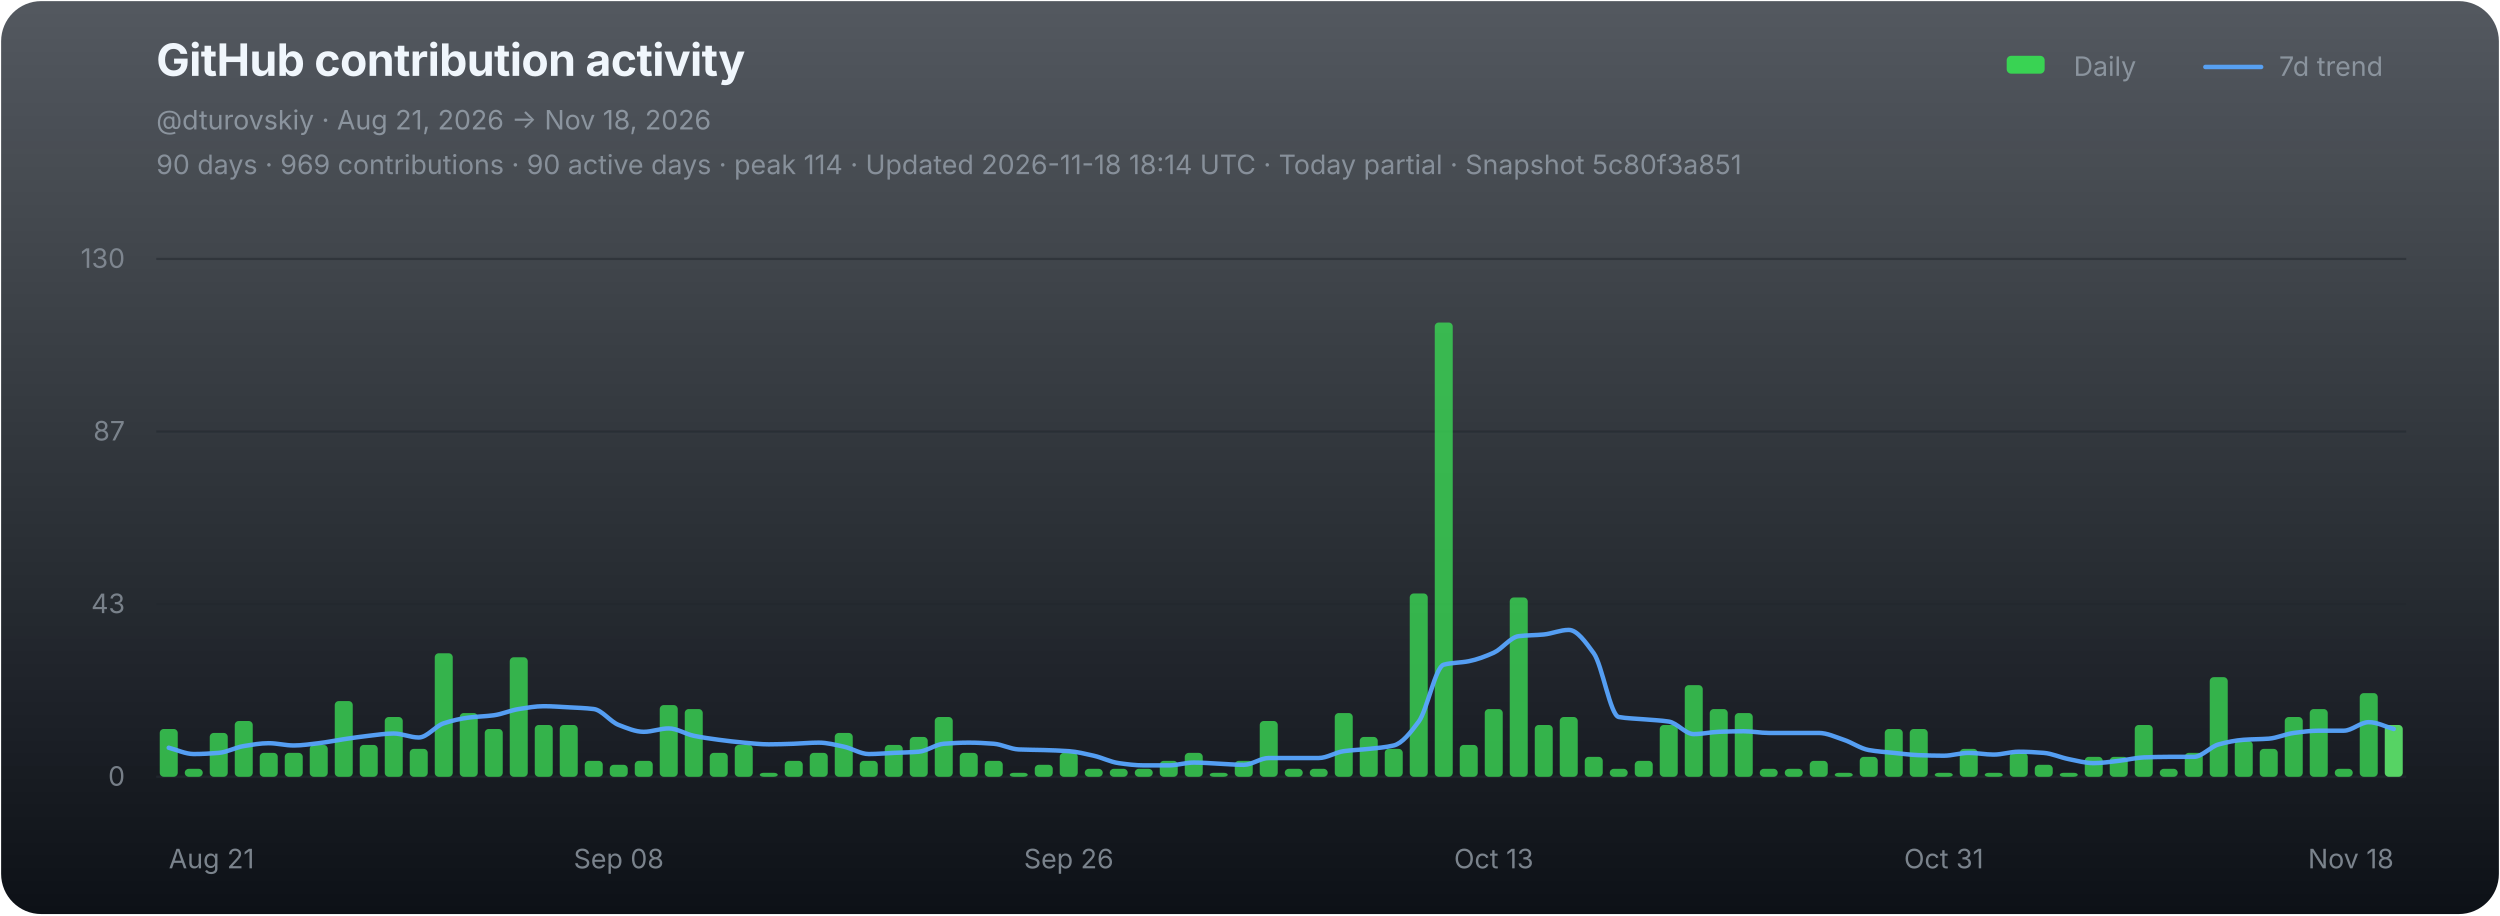
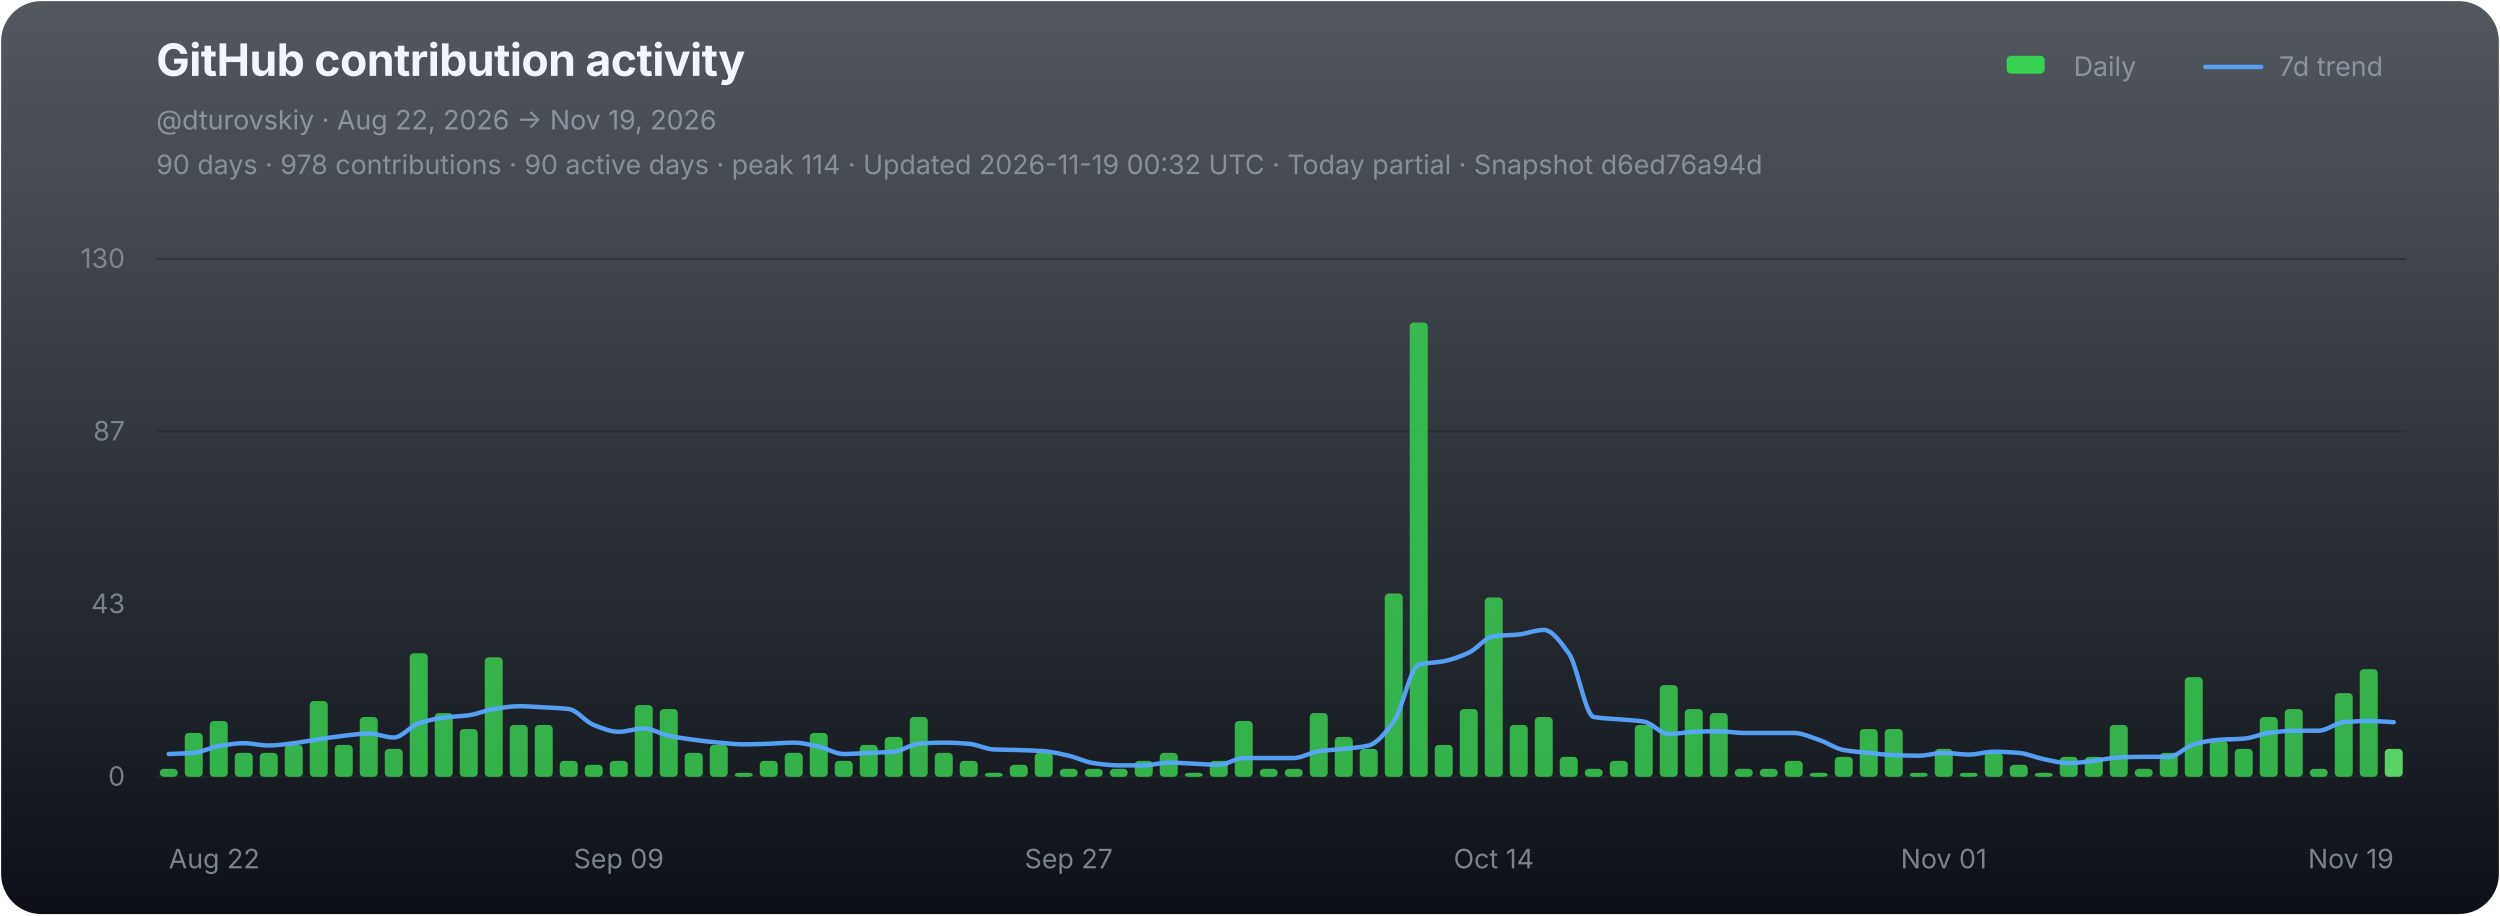
<svg xmlns="http://www.w3.org/2000/svg" width="1120" height="410" viewBox="0 0 1120 410" role="img" aria-labelledby="chart-title chart-desc">
  <defs>
    <linearGradient id="chart-bg" x1="0" y1="0" x2="0" y2="1">
      <stop offset="0" stop-color="#111821" stop-opacity="0.72" />
      <stop offset="1" stop-color="#0d1117" stop-opacity="1" />
    </linearGradient>
  </defs>
  <rect x="0.5" y="0.5" width="1119" height="409" rx="18" fill="url(#chart-bg)" stroke="none" />
  <g font-family="-apple-system,BlinkMacSystemFont,'Segoe UI',sans-serif">
    <text x="70" y="34" fill="#f0f6fc" font-size="20" font-weight="700" letter-spacing="-0.25">GitHub contribution activity</text>
-     <text x="70" y="58" fill="#8b949e" font-size="12">@dturovskiy · Aug 21, 2026 → Nov 18, 2026</text>
-     <text x="70" y="78" fill="#8b949e" font-size="12" opacity="0.94">90 days · 969 contributions · 90 active days · peak 114 · Updated 2026-11-18 18:14 UTC · Today partial · Snapshot 5c80f3a851</text>
+     <text x="70" y="58" fill="#8b949e" font-size="12">@dturovskiy · Aug 22, 2026 → Nov 19, 2026</text>
+     <text x="70" y="78" fill="#8b949e" font-size="12" opacity="0.94">90 days · 978 contributions · 90 active days · peak 114 · Updated 2026-11-19 00:32 UTC · Today partial · Snapshot d6ed76a94d</text>
    <g transform="translate(896,30)" font-size="12" fill="#8b949e">
      <rect x="3" y="-5" width="17" height="8" rx="2" fill="#39d353" />
      <text x="33" y="4">Daily</text>
      <line x1="92" y1="0" x2="117" y2="0" stroke="#58a6ff" stroke-width="2" stroke-linecap="round" opacity="0.92" />
      <text x="125" y="4">7d trend</text>
    </g>
    <line x1="70" y1="116.00" x2="1078" y2="116.00" stroke="#21262d" stroke-width="1" opacity="0.52" />
    <text x="56" y="120.00" fill="#8b949e" font-size="12" text-anchor="end" opacity="0.82">130</text>
    <line x1="70" y1="193.33" x2="1078" y2="193.33" stroke="#21262d" stroke-width="1" opacity="0.52" />
    <text x="56" y="197.33" fill="#8b949e" font-size="12" text-anchor="end" opacity="0.82">87</text>
    <line x1="70" y1="270.67" x2="1078" y2="270.67" stroke="#21262d" stroke-width="1" opacity="0.52" />
    <text x="56" y="274.67" fill="#8b949e" font-size="12" text-anchor="end" opacity="0.82">43</text>
    <line x1="70" y1="348.00" x2="1078" y2="348.00" stroke="#21262d" stroke-width="1" opacity="0.9" />
    <text x="56" y="352.00" fill="#8b949e" font-size="12" text-anchor="end" opacity="0.82">0</text>
    <g data-chart-series="daily-bars">
-       <rect data-series="daily" x="71.57" y="326.58" width="8.06" height="21.42" rx="1.8" fill="#39d353" opacity="0.82" />
-       <rect data-series="daily" x="82.77" y="344.43" width="8.06" height="3.57" rx="1.8" fill="#39d353" opacity="0.82" />
-       <rect data-series="daily" x="93.97" y="328.36" width="8.06" height="19.64" rx="1.8" fill="#39d353" opacity="0.82" />
-       <rect data-series="daily" x="105.17" y="323.01" width="8.06" height="24.99" rx="1.8" fill="#39d353" opacity="0.82" />
+       <rect data-series="daily" x="71.57" y="344.43" width="8.06" height="3.57" rx="1.8" fill="#39d353" opacity="0.82" />
+       <rect data-series="daily" x="82.77" y="328.36" width="8.06" height="19.64" rx="1.8" fill="#39d353" opacity="0.82" />
+       <rect data-series="daily" x="93.97" y="323.01" width="8.06" height="24.99" rx="1.8" fill="#39d353" opacity="0.82" />
+       <rect data-series="daily" x="105.17" y="337.29" width="8.06" height="10.71" rx="1.8" fill="#39d353" opacity="0.82" />
      <rect data-series="daily" x="116.37" y="337.29" width="8.06" height="10.71" rx="1.8" fill="#39d353" opacity="0.82" />
-       <rect data-series="daily" x="127.57" y="337.29" width="8.06" height="10.71" rx="1.8" fill="#39d353" opacity="0.82" />
-       <rect data-series="daily" x="138.77" y="333.72" width="8.06" height="14.28" rx="1.8" fill="#39d353" opacity="0.82" />
-       <rect data-series="daily" x="149.97" y="314.08" width="8.06" height="33.92" rx="1.8" fill="#39d353" opacity="0.82" />
-       <rect data-series="daily" x="161.17" y="333.72" width="8.06" height="14.28" rx="1.8" fill="#39d353" opacity="0.82" />
-       <rect data-series="daily" x="172.37" y="321.22" width="8.06" height="26.78" rx="1.8" fill="#39d353" opacity="0.82" />
-       <rect data-series="daily" x="183.57" y="335.5" width="8.06" height="12.5" rx="1.8" fill="#39d353" opacity="0.82" />
-       <rect data-series="daily" x="194.77" y="292.66" width="8.06" height="55.34" rx="1.8" fill="#39d353" opacity="0.82" />
-       <rect data-series="daily" x="205.97" y="319.44" width="8.06" height="28.56" rx="1.8" fill="#39d353" opacity="0.82" />
-       <rect data-series="daily" x="217.17" y="326.58" width="8.06" height="21.42" rx="1.8" fill="#39d353" opacity="0.82" />
-       <rect data-series="daily" x="228.37" y="294.45" width="8.06" height="53.55" rx="1.8" fill="#39d353" opacity="0.82" />
+       <rect data-series="daily" x="127.57" y="333.72" width="8.06" height="14.28" rx="1.8" fill="#39d353" opacity="0.82" />
+       <rect data-series="daily" x="138.77" y="314.08" width="8.06" height="33.92" rx="1.8" fill="#39d353" opacity="0.82" />
+       <rect data-series="daily" x="149.97" y="333.72" width="8.06" height="14.28" rx="1.8" fill="#39d353" opacity="0.82" />
+       <rect data-series="daily" x="161.17" y="321.22" width="8.06" height="26.78" rx="1.8" fill="#39d353" opacity="0.82" />
+       <rect data-series="daily" x="172.37" y="335.5" width="8.06" height="12.5" rx="1.8" fill="#39d353" opacity="0.82" />
+       <rect data-series="daily" x="183.57" y="292.66" width="8.06" height="55.34" rx="1.8" fill="#39d353" opacity="0.82" />
+       <rect data-series="daily" x="194.77" y="319.44" width="8.06" height="28.56" rx="1.8" fill="#39d353" opacity="0.82" />
+       <rect data-series="daily" x="205.97" y="326.58" width="8.06" height="21.42" rx="1.8" fill="#39d353" opacity="0.82" />
+       <rect data-series="daily" x="217.17" y="294.45" width="8.06" height="53.55" rx="1.8" fill="#39d353" opacity="0.82" />
+       <rect data-series="daily" x="228.37" y="324.79" width="8.06" height="23.21" rx="1.8" fill="#39d353" opacity="0.82" />
      <rect data-series="daily" x="239.57" y="324.79" width="8.06" height="23.21" rx="1.8" fill="#39d353" opacity="0.82" />
-       <rect data-series="daily" x="250.77" y="324.79" width="8.06" height="23.21" rx="1.8" fill="#39d353" opacity="0.82" />
-       <rect data-series="daily" x="261.97" y="340.86" width="8.06" height="7.14" rx="1.8" fill="#39d353" opacity="0.82" />
-       <rect data-series="daily" x="273.17" y="342.64" width="8.06" height="5.36" rx="1.8" fill="#39d353" opacity="0.82" />
-       <rect data-series="daily" x="284.37" y="340.86" width="8.06" height="7.14" rx="1.8" fill="#39d353" opacity="0.82" />
-       <rect data-series="daily" x="295.57" y="315.87" width="8.06" height="32.13" rx="1.8" fill="#39d353" opacity="0.82" />
-       <rect data-series="daily" x="306.77" y="317.65" width="8.06" height="30.35" rx="1.8" fill="#39d353" opacity="0.82" />
-       <rect data-series="daily" x="317.97" y="337.29" width="8.06" height="10.71" rx="1.8" fill="#39d353" opacity="0.82" />
-       <rect data-series="daily" x="329.17" y="333.72" width="8.06" height="14.28" rx="1.8" fill="#39d353" opacity="0.82" />
-       <rect data-series="daily" x="340.37" y="346.21" width="8.06" height="1.79" rx="1.8" fill="#39d353" opacity="0.82" />
-       <rect data-series="daily" x="351.57" y="340.86" width="8.06" height="7.14" rx="1.8" fill="#39d353" opacity="0.82" />
-       <rect data-series="daily" x="362.77" y="337.29" width="8.06" height="10.71" rx="1.8" fill="#39d353" opacity="0.82" />
-       <rect data-series="daily" x="373.97" y="328.36" width="8.06" height="19.64" rx="1.8" fill="#39d353" opacity="0.82" />
-       <rect data-series="daily" x="385.17" y="340.86" width="8.06" height="7.14" rx="1.8" fill="#39d353" opacity="0.82" />
-       <rect data-series="daily" x="396.37" y="333.72" width="8.06" height="14.28" rx="1.8" fill="#39d353" opacity="0.82" />
-       <rect data-series="daily" x="407.57" y="330.15" width="8.06" height="17.85" rx="1.8" fill="#39d353" opacity="0.82" />
-       <rect data-series="daily" x="418.77" y="321.22" width="8.06" height="26.78" rx="1.8" fill="#39d353" opacity="0.82" />
-       <rect data-series="daily" x="429.97" y="337.29" width="8.06" height="10.71" rx="1.8" fill="#39d353" opacity="0.82" />
-       <rect data-series="daily" x="441.17" y="340.86" width="8.06" height="7.14" rx="1.8" fill="#39d353" opacity="0.82" />
-       <rect data-series="daily" x="452.37" y="346.21" width="8.06" height="1.79" rx="1.8" fill="#39d353" opacity="0.82" />
-       <rect data-series="daily" x="463.57" y="342.64" width="8.06" height="5.36" rx="1.8" fill="#39d353" opacity="0.82" />
-       <rect data-series="daily" x="474.77" y="337.29" width="8.06" height="10.71" rx="1.8" fill="#39d353" opacity="0.82" />
+       <rect data-series="daily" x="250.77" y="340.86" width="8.06" height="7.14" rx="1.8" fill="#39d353" opacity="0.82" />
+       <rect data-series="daily" x="261.97" y="342.64" width="8.06" height="5.36" rx="1.8" fill="#39d353" opacity="0.82" />
+       <rect data-series="daily" x="273.17" y="340.86" width="8.06" height="7.14" rx="1.8" fill="#39d353" opacity="0.82" />
+       <rect data-series="daily" x="284.37" y="315.87" width="8.06" height="32.13" rx="1.8" fill="#39d353" opacity="0.82" />
+       <rect data-series="daily" x="295.57" y="317.65" width="8.06" height="30.35" rx="1.8" fill="#39d353" opacity="0.82" />
+       <rect data-series="daily" x="306.77" y="337.29" width="8.06" height="10.71" rx="1.8" fill="#39d353" opacity="0.82" />
+       <rect data-series="daily" x="317.97" y="333.72" width="8.06" height="14.28" rx="1.8" fill="#39d353" opacity="0.82" />
+       <rect data-series="daily" x="329.17" y="346.21" width="8.06" height="1.79" rx="1.8" fill="#39d353" opacity="0.82" />
+       <rect data-series="daily" x="340.37" y="340.86" width="8.06" height="7.14" rx="1.8" fill="#39d353" opacity="0.82" />
+       <rect data-series="daily" x="351.57" y="337.29" width="8.06" height="10.71" rx="1.8" fill="#39d353" opacity="0.82" />
+       <rect data-series="daily" x="362.77" y="328.36" width="8.06" height="19.64" rx="1.8" fill="#39d353" opacity="0.82" />
+       <rect data-series="daily" x="373.97" y="340.86" width="8.06" height="7.14" rx="1.8" fill="#39d353" opacity="0.82" />
+       <rect data-series="daily" x="385.17" y="333.72" width="8.06" height="14.28" rx="1.8" fill="#39d353" opacity="0.82" />
+       <rect data-series="daily" x="396.37" y="330.15" width="8.06" height="17.85" rx="1.8" fill="#39d353" opacity="0.82" />
+       <rect data-series="daily" x="407.57" y="321.22" width="8.06" height="26.78" rx="1.8" fill="#39d353" opacity="0.82" />
+       <rect data-series="daily" x="418.77" y="337.29" width="8.06" height="10.71" rx="1.8" fill="#39d353" opacity="0.82" />
+       <rect data-series="daily" x="429.97" y="340.86" width="8.06" height="7.14" rx="1.8" fill="#39d353" opacity="0.82" />
+       <rect data-series="daily" x="441.17" y="346.21" width="8.06" height="1.79" rx="1.8" fill="#39d353" opacity="0.82" />
+       <rect data-series="daily" x="452.37" y="342.64" width="8.06" height="5.36" rx="1.8" fill="#39d353" opacity="0.82" />
+       <rect data-series="daily" x="463.57" y="337.29" width="8.06" height="10.71" rx="1.8" fill="#39d353" opacity="0.82" />
+       <rect data-series="daily" x="474.77" y="344.43" width="8.06" height="3.57" rx="1.8" fill="#39d353" opacity="0.82" />
      <rect data-series="daily" x="485.97" y="344.43" width="8.06" height="3.57" rx="1.8" fill="#39d353" opacity="0.82" />
      <rect data-series="daily" x="497.17" y="344.43" width="8.06" height="3.57" rx="1.8" fill="#39d353" opacity="0.82" />
-       <rect data-series="daily" x="508.37" y="344.43" width="8.06" height="3.57" rx="1.8" fill="#39d353" opacity="0.82" />
-       <rect data-series="daily" x="519.57" y="340.86" width="8.06" height="7.14" rx="1.8" fill="#39d353" opacity="0.82" />
-       <rect data-series="daily" x="530.77" y="337.29" width="8.06" height="10.71" rx="1.8" fill="#39d353" opacity="0.82" />
-       <rect data-series="daily" x="541.97" y="346.21" width="8.06" height="1.79" rx="1.8" fill="#39d353" opacity="0.82" />
-       <rect data-series="daily" x="553.17" y="340.86" width="8.06" height="7.14" rx="1.8" fill="#39d353" opacity="0.82" />
-       <rect data-series="daily" x="564.37" y="323.01" width="8.06" height="24.99" rx="1.8" fill="#39d353" opacity="0.82" />
+       <rect data-series="daily" x="508.37" y="340.86" width="8.06" height="7.14" rx="1.8" fill="#39d353" opacity="0.82" />
+       <rect data-series="daily" x="519.57" y="337.29" width="8.06" height="10.71" rx="1.8" fill="#39d353" opacity="0.82" />
+       <rect data-series="daily" x="530.77" y="346.21" width="8.06" height="1.79" rx="1.8" fill="#39d353" opacity="0.82" />
+       <rect data-series="daily" x="541.97" y="340.86" width="8.06" height="7.14" rx="1.8" fill="#39d353" opacity="0.82" />
+       <rect data-series="daily" x="553.17" y="323.01" width="8.06" height="24.99" rx="1.8" fill="#39d353" opacity="0.82" />
+       <rect data-series="daily" x="564.37" y="344.43" width="8.06" height="3.57" rx="1.8" fill="#39d353" opacity="0.82" />
      <rect data-series="daily" x="575.57" y="344.43" width="8.06" height="3.57" rx="1.8" fill="#39d353" opacity="0.82" />
-       <rect data-series="daily" x="586.77" y="344.43" width="8.06" height="3.57" rx="1.8" fill="#39d353" opacity="0.82" />
-       <rect data-series="daily" x="597.97" y="319.44" width="8.06" height="28.56" rx="1.8" fill="#39d353" opacity="0.82" />
-       <rect data-series="daily" x="609.17" y="330.15" width="8.06" height="17.85" rx="1.8" fill="#39d353" opacity="0.82" />
-       <rect data-series="daily" x="620.37" y="335.5" width="8.06" height="12.5" rx="1.8" fill="#39d353" opacity="0.82" />
-       <rect data-series="daily" x="631.57" y="265.88" width="8.06" height="82.12" rx="1.8" fill="#39d353" opacity="0.82" />
-       <rect data-series="daily" x="642.77" y="144.49" width="8.06" height="203.51" rx="1.8" fill="#39d353" opacity="0.82" />
-       <rect data-series="daily" x="653.97" y="333.72" width="8.06" height="14.28" rx="1.8" fill="#39d353" opacity="0.82" />
-       <rect data-series="daily" x="665.17" y="317.65" width="8.06" height="30.35" rx="1.8" fill="#39d353" opacity="0.82" />
-       <rect data-series="daily" x="676.37" y="267.67" width="8.06" height="80.33" rx="1.8" fill="#39d353" opacity="0.82" />
-       <rect data-series="daily" x="687.57" y="324.79" width="8.06" height="23.21" rx="1.8" fill="#39d353" opacity="0.82" />
-       <rect data-series="daily" x="698.77" y="321.22" width="8.06" height="26.78" rx="1.8" fill="#39d353" opacity="0.82" />
-       <rect data-series="daily" x="709.97" y="339.07" width="8.06" height="8.93" rx="1.8" fill="#39d353" opacity="0.82" />
-       <rect data-series="daily" x="721.17" y="344.43" width="8.06" height="3.57" rx="1.8" fill="#39d353" opacity="0.82" />
-       <rect data-series="daily" x="732.37" y="340.86" width="8.06" height="7.14" rx="1.8" fill="#39d353" opacity="0.82" />
-       <rect data-series="daily" x="743.57" y="324.79" width="8.06" height="23.21" rx="1.8" fill="#39d353" opacity="0.82" />
-       <rect data-series="daily" x="754.77" y="306.94" width="8.06" height="41.06" rx="1.8" fill="#39d353" opacity="0.82" />
-       <rect data-series="daily" x="765.97" y="317.65" width="8.06" height="30.35" rx="1.8" fill="#39d353" opacity="0.82" />
-       <rect data-series="daily" x="777.17" y="319.44" width="8.06" height="28.56" rx="1.8" fill="#39d353" opacity="0.82" />
+       <rect data-series="daily" x="586.77" y="319.44" width="8.06" height="28.56" rx="1.8" fill="#39d353" opacity="0.82" />
+       <rect data-series="daily" x="597.97" y="330.15" width="8.06" height="17.85" rx="1.8" fill="#39d353" opacity="0.82" />
+       <rect data-series="daily" x="609.17" y="335.5" width="8.06" height="12.5" rx="1.8" fill="#39d353" opacity="0.82" />
+       <rect data-series="daily" x="620.37" y="265.88" width="8.06" height="82.12" rx="1.8" fill="#39d353" opacity="0.82" />
+       <rect data-series="daily" x="631.57" y="144.49" width="8.06" height="203.51" rx="1.8" fill="#39d353" opacity="0.82" />
+       <rect data-series="daily" x="642.77" y="333.72" width="8.06" height="14.28" rx="1.8" fill="#39d353" opacity="0.82" />
+       <rect data-series="daily" x="653.97" y="317.65" width="8.06" height="30.35" rx="1.8" fill="#39d353" opacity="0.82" />
+       <rect data-series="daily" x="665.17" y="267.67" width="8.06" height="80.33" rx="1.8" fill="#39d353" opacity="0.82" />
+       <rect data-series="daily" x="676.37" y="324.79" width="8.06" height="23.21" rx="1.8" fill="#39d353" opacity="0.82" />
+       <rect data-series="daily" x="687.57" y="321.22" width="8.06" height="26.78" rx="1.8" fill="#39d353" opacity="0.82" />
+       <rect data-series="daily" x="698.77" y="339.07" width="8.06" height="8.93" rx="1.8" fill="#39d353" opacity="0.82" />
+       <rect data-series="daily" x="709.97" y="344.43" width="8.06" height="3.57" rx="1.8" fill="#39d353" opacity="0.82" />
+       <rect data-series="daily" x="721.17" y="340.86" width="8.06" height="7.14" rx="1.8" fill="#39d353" opacity="0.82" />
+       <rect data-series="daily" x="732.37" y="324.79" width="8.06" height="23.21" rx="1.8" fill="#39d353" opacity="0.82" />
+       <rect data-series="daily" x="743.57" y="306.94" width="8.06" height="41.06" rx="1.8" fill="#39d353" opacity="0.82" />
+       <rect data-series="daily" x="754.77" y="317.65" width="8.06" height="30.35" rx="1.8" fill="#39d353" opacity="0.82" />
+       <rect data-series="daily" x="765.97" y="319.44" width="8.06" height="28.56" rx="1.8" fill="#39d353" opacity="0.82" />
+       <rect data-series="daily" x="777.17" y="344.43" width="8.06" height="3.57" rx="1.8" fill="#39d353" opacity="0.82" />
      <rect data-series="daily" x="788.37" y="344.43" width="8.06" height="3.57" rx="1.8" fill="#39d353" opacity="0.82" />
-       <rect data-series="daily" x="799.57" y="344.43" width="8.06" height="3.57" rx="1.8" fill="#39d353" opacity="0.82" />
-       <rect data-series="daily" x="810.77" y="340.86" width="8.06" height="7.14" rx="1.8" fill="#39d353" opacity="0.82" />
-       <rect data-series="daily" x="821.97" y="346.21" width="8.06" height="1.79" rx="1.8" fill="#39d353" opacity="0.82" />
-       <rect data-series="daily" x="833.17" y="339.07" width="8.06" height="8.93" rx="1.8" fill="#39d353" opacity="0.82" />
+       <rect data-series="daily" x="799.57" y="340.86" width="8.06" height="7.14" rx="1.8" fill="#39d353" opacity="0.82" />
+       <rect data-series="daily" x="810.77" y="346.21" width="8.06" height="1.79" rx="1.8" fill="#39d353" opacity="0.82" />
+       <rect data-series="daily" x="821.97" y="339.07" width="8.06" height="8.93" rx="1.8" fill="#39d353" opacity="0.82" />
+       <rect data-series="daily" x="833.17" y="326.58" width="8.06" height="21.42" rx="1.8" fill="#39d353" opacity="0.82" />
      <rect data-series="daily" x="844.37" y="326.58" width="8.06" height="21.42" rx="1.8" fill="#39d353" opacity="0.82" />
-       <rect data-series="daily" x="855.57" y="326.58" width="8.06" height="21.42" rx="1.8" fill="#39d353" opacity="0.82" />
-       <rect data-series="daily" x="866.77" y="346.21" width="8.06" height="1.79" rx="1.8" fill="#39d353" opacity="0.82" />
-       <rect data-series="daily" x="877.97" y="335.5" width="8.06" height="12.5" rx="1.8" fill="#39d353" opacity="0.82" />
-       <rect data-series="daily" x="889.17" y="346.21" width="8.06" height="1.79" rx="1.8" fill="#39d353" opacity="0.82" />
-       <rect data-series="daily" x="900.37" y="337.29" width="8.06" height="10.71" rx="1.8" fill="#39d353" opacity="0.82" />
-       <rect data-series="daily" x="911.57" y="342.64" width="8.06" height="5.36" rx="1.8" fill="#39d353" opacity="0.82" />
-       <rect data-series="daily" x="922.77" y="346.21" width="8.06" height="1.79" rx="1.8" fill="#39d353" opacity="0.82" />
+       <rect data-series="daily" x="855.57" y="346.21" width="8.06" height="1.79" rx="1.8" fill="#39d353" opacity="0.82" />
+       <rect data-series="daily" x="866.77" y="335.5" width="8.06" height="12.5" rx="1.8" fill="#39d353" opacity="0.82" />
+       <rect data-series="daily" x="877.97" y="346.21" width="8.06" height="1.79" rx="1.8" fill="#39d353" opacity="0.82" />
+       <rect data-series="daily" x="889.17" y="337.29" width="8.06" height="10.71" rx="1.8" fill="#39d353" opacity="0.82" />
+       <rect data-series="daily" x="900.37" y="342.64" width="8.06" height="5.36" rx="1.8" fill="#39d353" opacity="0.82" />
+       <rect data-series="daily" x="911.57" y="346.21" width="8.06" height="1.79" rx="1.8" fill="#39d353" opacity="0.82" />
+       <rect data-series="daily" x="922.77" y="339.07" width="8.06" height="8.93" rx="1.8" fill="#39d353" opacity="0.82" />
      <rect data-series="daily" x="933.97" y="339.07" width="8.06" height="8.93" rx="1.8" fill="#39d353" opacity="0.82" />
-       <rect data-series="daily" x="945.17" y="339.07" width="8.06" height="8.93" rx="1.8" fill="#39d353" opacity="0.82" />
-       <rect data-series="daily" x="956.37" y="324.79" width="8.06" height="23.21" rx="1.8" fill="#39d353" opacity="0.82" />
-       <rect data-series="daily" x="967.57" y="344.43" width="8.06" height="3.57" rx="1.8" fill="#39d353" opacity="0.82" />
-       <rect data-series="daily" x="978.77" y="337.29" width="8.06" height="10.71" rx="1.8" fill="#39d353" opacity="0.82" />
-       <rect data-series="daily" x="989.97" y="303.37" width="8.06" height="44.63" rx="1.8" fill="#39d353" opacity="0.82" />
-       <rect data-series="daily" x="1001.17" y="331.93" width="8.06" height="16.07" rx="1.8" fill="#39d353" opacity="0.82" />
-       <rect data-series="daily" x="1012.37" y="335.5" width="8.06" height="12.5" rx="1.8" fill="#39d353" opacity="0.82" />
-       <rect data-series="daily" x="1023.57" y="321.22" width="8.06" height="26.78" rx="1.8" fill="#39d353" opacity="0.82" />
-       <rect data-series="daily" x="1034.77" y="317.65" width="8.06" height="30.35" rx="1.8" fill="#39d353" opacity="0.82" />
-       <rect data-series="daily" x="1045.97" y="344.43" width="8.06" height="3.57" rx="1.8" fill="#39d353" opacity="0.82" />
-       <rect data-series="daily" x="1057.17" y="310.51" width="8.06" height="37.49" rx="1.8" fill="#39d353" opacity="0.82" />
-       <rect data-series="daily" x="1068.37" y="324.79" width="8.06" height="23.21" rx="1.8" fill="#56d364" opacity="1" />
+       <rect data-series="daily" x="945.17" y="324.79" width="8.06" height="23.21" rx="1.8" fill="#39d353" opacity="0.82" />
+       <rect data-series="daily" x="956.37" y="344.43" width="8.06" height="3.57" rx="1.8" fill="#39d353" opacity="0.82" />
+       <rect data-series="daily" x="967.57" y="337.29" width="8.06" height="10.71" rx="1.8" fill="#39d353" opacity="0.82" />
+       <rect data-series="daily" x="978.77" y="303.37" width="8.06" height="44.63" rx="1.8" fill="#39d353" opacity="0.82" />
+       <rect data-series="daily" x="989.97" y="331.93" width="8.06" height="16.07" rx="1.8" fill="#39d353" opacity="0.82" />
+       <rect data-series="daily" x="1001.17" y="335.5" width="8.06" height="12.5" rx="1.8" fill="#39d353" opacity="0.82" />
+       <rect data-series="daily" x="1012.37" y="321.22" width="8.06" height="26.78" rx="1.8" fill="#39d353" opacity="0.82" />
+       <rect data-series="daily" x="1023.57" y="317.65" width="8.06" height="30.35" rx="1.8" fill="#39d353" opacity="0.82" />
+       <rect data-series="daily" x="1034.77" y="344.43" width="8.06" height="3.57" rx="1.8" fill="#39d353" opacity="0.82" />
+       <rect data-series="daily" x="1045.97" y="310.51" width="8.06" height="37.49" rx="1.8" fill="#39d353" opacity="0.82" />
+       <rect data-series="daily" x="1057.17" y="299.8" width="8.06" height="48.2" rx="1.8" fill="#39d353" opacity="0.82" />
+       <rect data-series="daily" x="1068.37" y="335.5" width="8.06" height="12.5" rx="1.8" fill="#56d364" opacity="1" />
    </g>
-     <path data-series="trend" d="M 75.60 334.99 C 79.33 335.93, 83.07 337.81, 86.80 337.81 C 90.53 337.81, 94.27 337.58, 98.00 337.29 C 101.73 336.99, 105.47 334.84, 109.20 334.24 C 112.93 333.63, 116.67 332.95, 120.40 332.95 C 124.13 332.95, 127.87 333.97, 131.60 333.97 C 135.33 333.97, 139.07 333.38, 142.80 332.95 C 146.53 332.52, 150.27 331.72, 154.00 331.17 C 157.73 330.62, 161.47 330.04, 165.20 329.63 C 168.93 329.22, 172.67 328.61, 176.40 328.61 C 180.13 328.61, 183.87 330.40, 187.60 330.40 C 191.33 330.40, 195.07 325.24, 198.80 324.03 C 202.53 322.81, 206.27 321.96, 210.00 321.47 C 213.73 320.99, 217.47 320.95, 221.20 320.45 C 224.93 319.96, 228.67 318.23, 232.40 317.65 C 236.13 317.07, 239.87 316.38, 243.60 316.38 C 247.33 316.38, 251.07 316.68, 254.80 316.88 C 258.53 317.09, 262.27 317.19, 266.00 317.65 C 269.73 318.11, 273.47 323.37, 277.20 324.79 C 280.93 326.22, 284.67 327.85, 288.40 327.85 C 292.13 327.85, 295.87 326.33, 299.60 326.33 C 303.33 326.33, 307.07 328.86, 310.80 329.63 C 314.53 330.40, 318.27 330.92, 322.00 331.42 C 325.73 331.91, 329.47 332.38, 333.20 332.70 C 336.93 333.02, 340.67 333.47, 344.40 333.47 C 348.13 333.47, 351.87 333.32, 355.60 333.20 C 359.33 333.08, 363.07 332.70, 366.80 332.70 C 370.53 332.70, 374.27 333.71, 378.00 334.49 C 381.73 335.26, 385.47 337.81, 389.20 337.81 C 392.93 337.81, 396.67 337.46, 400.40 337.29 C 404.13 337.12, 407.87 337.07, 411.60 336.77 C 415.33 336.47, 419.07 333.49, 422.80 333.20 C 426.53 332.91, 430.27 332.70, 434.00 332.70 C 437.73 332.70, 441.47 332.92, 445.20 333.20 C 448.93 333.48, 452.67 335.59, 456.40 335.75 C 460.13 335.92, 463.87 335.91, 467.60 336.02 C 471.33 336.14, 475.07 336.25, 478.80 336.52 C 482.53 336.79, 486.27 337.72, 490.00 338.56 C 493.73 339.40, 497.47 341.36, 501.20 341.88 C 504.93 342.40, 508.67 342.89, 512.40 342.89 C 516.13 342.89, 519.87 342.89, 523.60 342.89 C 527.33 342.89, 531.07 341.63, 534.80 341.63 C 538.53 341.63, 542.27 341.96, 546.00 342.13 C 549.73 342.30, 553.47 342.64, 557.20 342.64 C 560.93 342.64, 564.67 339.59, 568.40 339.59 C 572.13 339.59, 575.87 339.59, 579.60 339.59 C 583.33 339.59, 587.07 339.59, 590.80 339.59 C 594.53 339.59, 598.27 337.03, 602.00 336.52 C 605.73 336.01, 609.47 335.91, 613.20 335.50 C 616.93 335.10, 620.67 334.86, 624.40 333.97 C 628.13 333.07, 631.87 328.29, 635.60 323.26 C 639.33 318.23, 643.07 298.73, 646.80 297.77 C 650.53 296.80, 654.27 296.96, 658.00 296.23 C 661.73 295.50, 665.47 294.09, 669.20 292.41 C 672.93 290.73, 676.67 285.46, 680.40 285.00 C 684.13 284.55, 687.87 284.62, 691.60 284.25 C 695.33 283.89, 699.07 282.20, 702.80 282.20 C 706.53 282.20, 710.27 287.56, 714.00 292.66 C 717.73 297.76, 721.47 320.57, 725.20 321.22 C 728.93 321.88, 732.67 321.90, 736.40 322.24 C 740.13 322.58, 743.87 322.68, 747.60 323.26 C 751.33 323.83, 755.07 328.88, 758.80 328.88 C 762.53 328.88, 766.27 327.98, 770.00 327.85 C 773.73 327.71, 777.47 327.60, 781.20 327.60 C 784.93 327.60, 788.67 328.36, 792.40 328.36 C 796.13 328.36, 799.87 328.36, 803.60 328.36 C 807.33 328.36, 811.07 328.36, 814.80 328.36 C 818.53 328.36, 822.27 330.19, 826.00 331.42 C 829.73 332.64, 833.47 335.36, 837.20 336.02 C 840.93 336.68, 844.67 336.91, 848.40 337.29 C 852.13 337.67, 855.87 338.17, 859.60 338.31 C 863.33 338.44, 867.07 338.56, 870.80 338.56 C 874.53 338.56, 878.27 337.29, 882.00 337.29 C 885.73 337.29, 889.47 338.06, 893.20 338.06 C 896.93 338.06, 900.67 336.77, 904.40 336.77 C 908.13 336.77, 911.87 337.00, 915.60 337.29 C 919.33 337.58, 923.07 339.36, 926.80 340.09 C 930.53 340.82, 934.27 341.88, 938.00 341.88 C 941.73 341.88, 945.47 341.27, 949.20 340.86 C 952.93 340.45, 956.67 339.47, 960.40 339.32 C 964.13 339.18, 967.87 339.07, 971.60 339.07 C 975.33 339.07, 979.07 339.07, 982.80 339.07 C 986.53 339.07, 990.27 334.47, 994.00 333.47 C 997.73 332.47, 1001.47 331.68, 1005.20 331.42 C 1008.93 331.15, 1012.67 331.19, 1016.40 330.92 C 1020.13 330.64, 1023.87 328.85, 1027.60 328.36 C 1031.33 327.88, 1035.07 327.35, 1038.80 327.35 C 1042.53 327.35, 1046.27 327.35, 1050.00 327.35 C 1053.73 327.35, 1057.47 323.53, 1061.20 323.53 C 1064.93 323.53, 1068.67 325.56, 1072.40 326.58" fill="none" stroke="#58a6ff" stroke-width="2" stroke-linejoin="round" stroke-linecap="round" opacity="0.94" vector-effect="non-scaling-stroke" />
-     <text x="75.60" y="389" fill="#8b949e" font-size="12" text-anchor="start" opacity="0.86">Aug 21</text>
-     <text x="277.20" y="389" fill="#8b949e" font-size="12" text-anchor="middle" opacity="0.86">Sep 08</text>
-     <text x="478.80" y="389" fill="#8b949e" font-size="12" text-anchor="middle" opacity="0.86">Sep 26</text>
-     <text x="669.20" y="389" fill="#8b949e" font-size="12" text-anchor="middle" opacity="0.86">Oct 13</text>
-     <text x="870.80" y="389" fill="#8b949e" font-size="12" text-anchor="middle" opacity="0.86">Oct 31</text>
-     <text x="1072.40" y="389" fill="#8b949e" font-size="12" text-anchor="end" opacity="0.86">Nov 18</text>
+     <path data-series="trend" d="M 75.60 337.81 C 79.33 337.63, 83.07 337.58, 86.80 337.29 C 90.53 336.99, 94.27 334.84, 98.00 334.24 C 101.73 333.63, 105.47 332.95, 109.20 332.95 C 112.93 332.95, 116.67 333.97, 120.40 333.97 C 124.13 333.97, 127.87 333.38, 131.60 332.95 C 135.33 332.52, 139.07 331.72, 142.80 331.17 C 146.53 330.62, 150.27 330.04, 154.00 329.63 C 157.73 329.22, 161.47 328.61, 165.20 328.61 C 168.93 328.61, 172.67 330.40, 176.40 330.40 C 180.13 330.40, 183.87 325.24, 187.60 324.03 C 191.33 322.81, 195.07 321.96, 198.80 321.47 C 202.53 320.99, 206.27 320.95, 210.00 320.45 C 213.73 319.96, 217.47 318.23, 221.20 317.65 C 224.93 317.07, 228.67 316.38, 232.40 316.38 C 236.13 316.38, 239.87 316.68, 243.60 316.88 C 247.33 317.09, 251.07 317.19, 254.80 317.65 C 258.53 318.11, 262.27 323.37, 266.00 324.79 C 269.73 326.22, 273.47 327.85, 277.20 327.85 C 280.93 327.85, 284.67 326.33, 288.40 326.33 C 292.13 326.33, 295.87 328.86, 299.60 329.63 C 303.33 330.40, 307.07 330.92, 310.80 331.42 C 314.53 331.91, 318.27 332.38, 322.00 332.70 C 325.73 333.02, 329.47 333.47, 333.20 333.47 C 336.93 333.47, 340.67 333.32, 344.40 333.20 C 348.13 333.08, 351.87 332.70, 355.60 332.70 C 359.33 332.70, 363.07 333.71, 366.80 334.49 C 370.53 335.26, 374.27 337.81, 378.00 337.81 C 381.73 337.81, 385.47 337.46, 389.20 337.29 C 392.93 337.12, 396.67 337.07, 400.40 336.77 C 404.13 336.47, 407.87 333.49, 411.60 333.20 C 415.33 332.91, 419.07 332.70, 422.80 332.70 C 426.53 332.70, 430.27 332.92, 434.00 333.20 C 437.73 333.48, 441.47 335.59, 445.20 335.75 C 448.93 335.92, 452.67 335.91, 456.40 336.02 C 460.13 336.14, 463.87 336.25, 467.60 336.52 C 471.33 336.79, 475.07 337.72, 478.80 338.56 C 482.53 339.40, 486.27 341.36, 490.00 341.88 C 493.73 342.40, 497.47 342.89, 501.20 342.89 C 504.93 342.89, 508.67 342.89, 512.40 342.89 C 516.13 342.89, 519.87 341.63, 523.60 341.63 C 527.33 341.63, 531.07 341.96, 534.80 342.13 C 538.53 342.30, 542.27 342.64, 546.00 342.64 C 549.73 342.64, 553.47 339.59, 557.20 339.59 C 560.93 339.59, 564.67 339.59, 568.40 339.59 C 572.13 339.59, 575.87 339.59, 579.60 339.59 C 583.33 339.59, 587.07 337.03, 590.80 336.52 C 594.53 336.01, 598.27 335.91, 602.00 335.50 C 605.73 335.10, 609.47 334.86, 613.20 333.97 C 616.93 333.07, 620.67 328.29, 624.40 323.26 C 628.13 318.23, 631.87 298.73, 635.60 297.77 C 639.33 296.80, 643.07 296.96, 646.80 296.23 C 650.53 295.50, 654.27 294.09, 658.00 292.41 C 661.73 290.73, 665.47 285.46, 669.20 285.00 C 672.93 284.55, 676.67 284.62, 680.40 284.25 C 684.13 283.89, 687.87 282.20, 691.60 282.20 C 695.33 282.20, 699.07 287.56, 702.80 292.66 C 706.53 297.76, 710.27 320.57, 714.00 321.22 C 717.73 321.88, 721.47 321.90, 725.20 322.24 C 728.93 322.58, 732.67 322.68, 736.40 323.26 C 740.13 323.83, 743.87 328.88, 747.60 328.88 C 751.33 328.88, 755.07 327.98, 758.80 327.85 C 762.53 327.71, 766.27 327.60, 770.00 327.60 C 773.73 327.60, 777.47 328.36, 781.20 328.36 C 784.93 328.36, 788.67 328.36, 792.40 328.36 C 796.13 328.36, 799.87 328.36, 803.60 328.36 C 807.33 328.36, 811.07 330.19, 814.80 331.42 C 818.53 332.64, 822.27 335.36, 826.00 336.02 C 829.73 336.68, 833.47 336.91, 837.20 337.29 C 840.93 337.67, 844.67 338.17, 848.40 338.31 C 852.13 338.44, 855.87 338.56, 859.60 338.56 C 863.33 338.56, 867.07 337.29, 870.80 337.29 C 874.53 337.29, 878.27 338.06, 882.00 338.06 C 885.73 338.06, 889.47 336.77, 893.20 336.77 C 896.93 336.77, 900.67 337.00, 904.40 337.29 C 908.13 337.58, 911.87 339.36, 915.60 340.09 C 919.33 340.82, 923.07 341.88, 926.80 341.88 C 930.53 341.88, 934.27 341.27, 938.00 340.86 C 941.73 340.45, 945.47 339.47, 949.20 339.32 C 952.93 339.18, 956.67 339.07, 960.40 339.07 C 964.13 339.07, 967.87 339.07, 971.60 339.07 C 975.33 339.07, 979.07 334.47, 982.80 333.47 C 986.53 332.47, 990.27 331.68, 994.00 331.42 C 997.73 331.15, 1001.47 331.19, 1005.20 330.92 C 1008.93 330.64, 1012.67 328.85, 1016.40 328.36 C 1020.13 327.88, 1023.87 327.35, 1027.60 327.35 C 1031.33 327.35, 1035.07 327.35, 1038.80 327.35 C 1042.53 327.35, 1046.27 323.83, 1050.00 323.53 C 1053.73 323.22, 1057.47 323.01, 1061.20 323.01 C 1064.93 323.01, 1068.67 323.35, 1072.40 323.53" fill="none" stroke="#58a6ff" stroke-width="2" stroke-linejoin="round" stroke-linecap="round" opacity="0.94" vector-effect="non-scaling-stroke" />
+     <text x="75.60" y="389" fill="#8b949e" font-size="12" text-anchor="start" opacity="0.86">Aug 22</text>
+     <text x="277.20" y="389" fill="#8b949e" font-size="12" text-anchor="middle" opacity="0.86">Sep 09</text>
+     <text x="478.80" y="389" fill="#8b949e" font-size="12" text-anchor="middle" opacity="0.86">Sep 27</text>
+     <text x="669.20" y="389" fill="#8b949e" font-size="12" text-anchor="middle" opacity="0.86">Oct 14</text>
+     <text x="870.80" y="389" fill="#8b949e" font-size="12" text-anchor="middle" opacity="0.86">Nov 01</text>
+     <text x="1072.40" y="389" fill="#8b949e" font-size="12" text-anchor="end" opacity="0.86">Nov 19</text>
  </g>
</svg>
